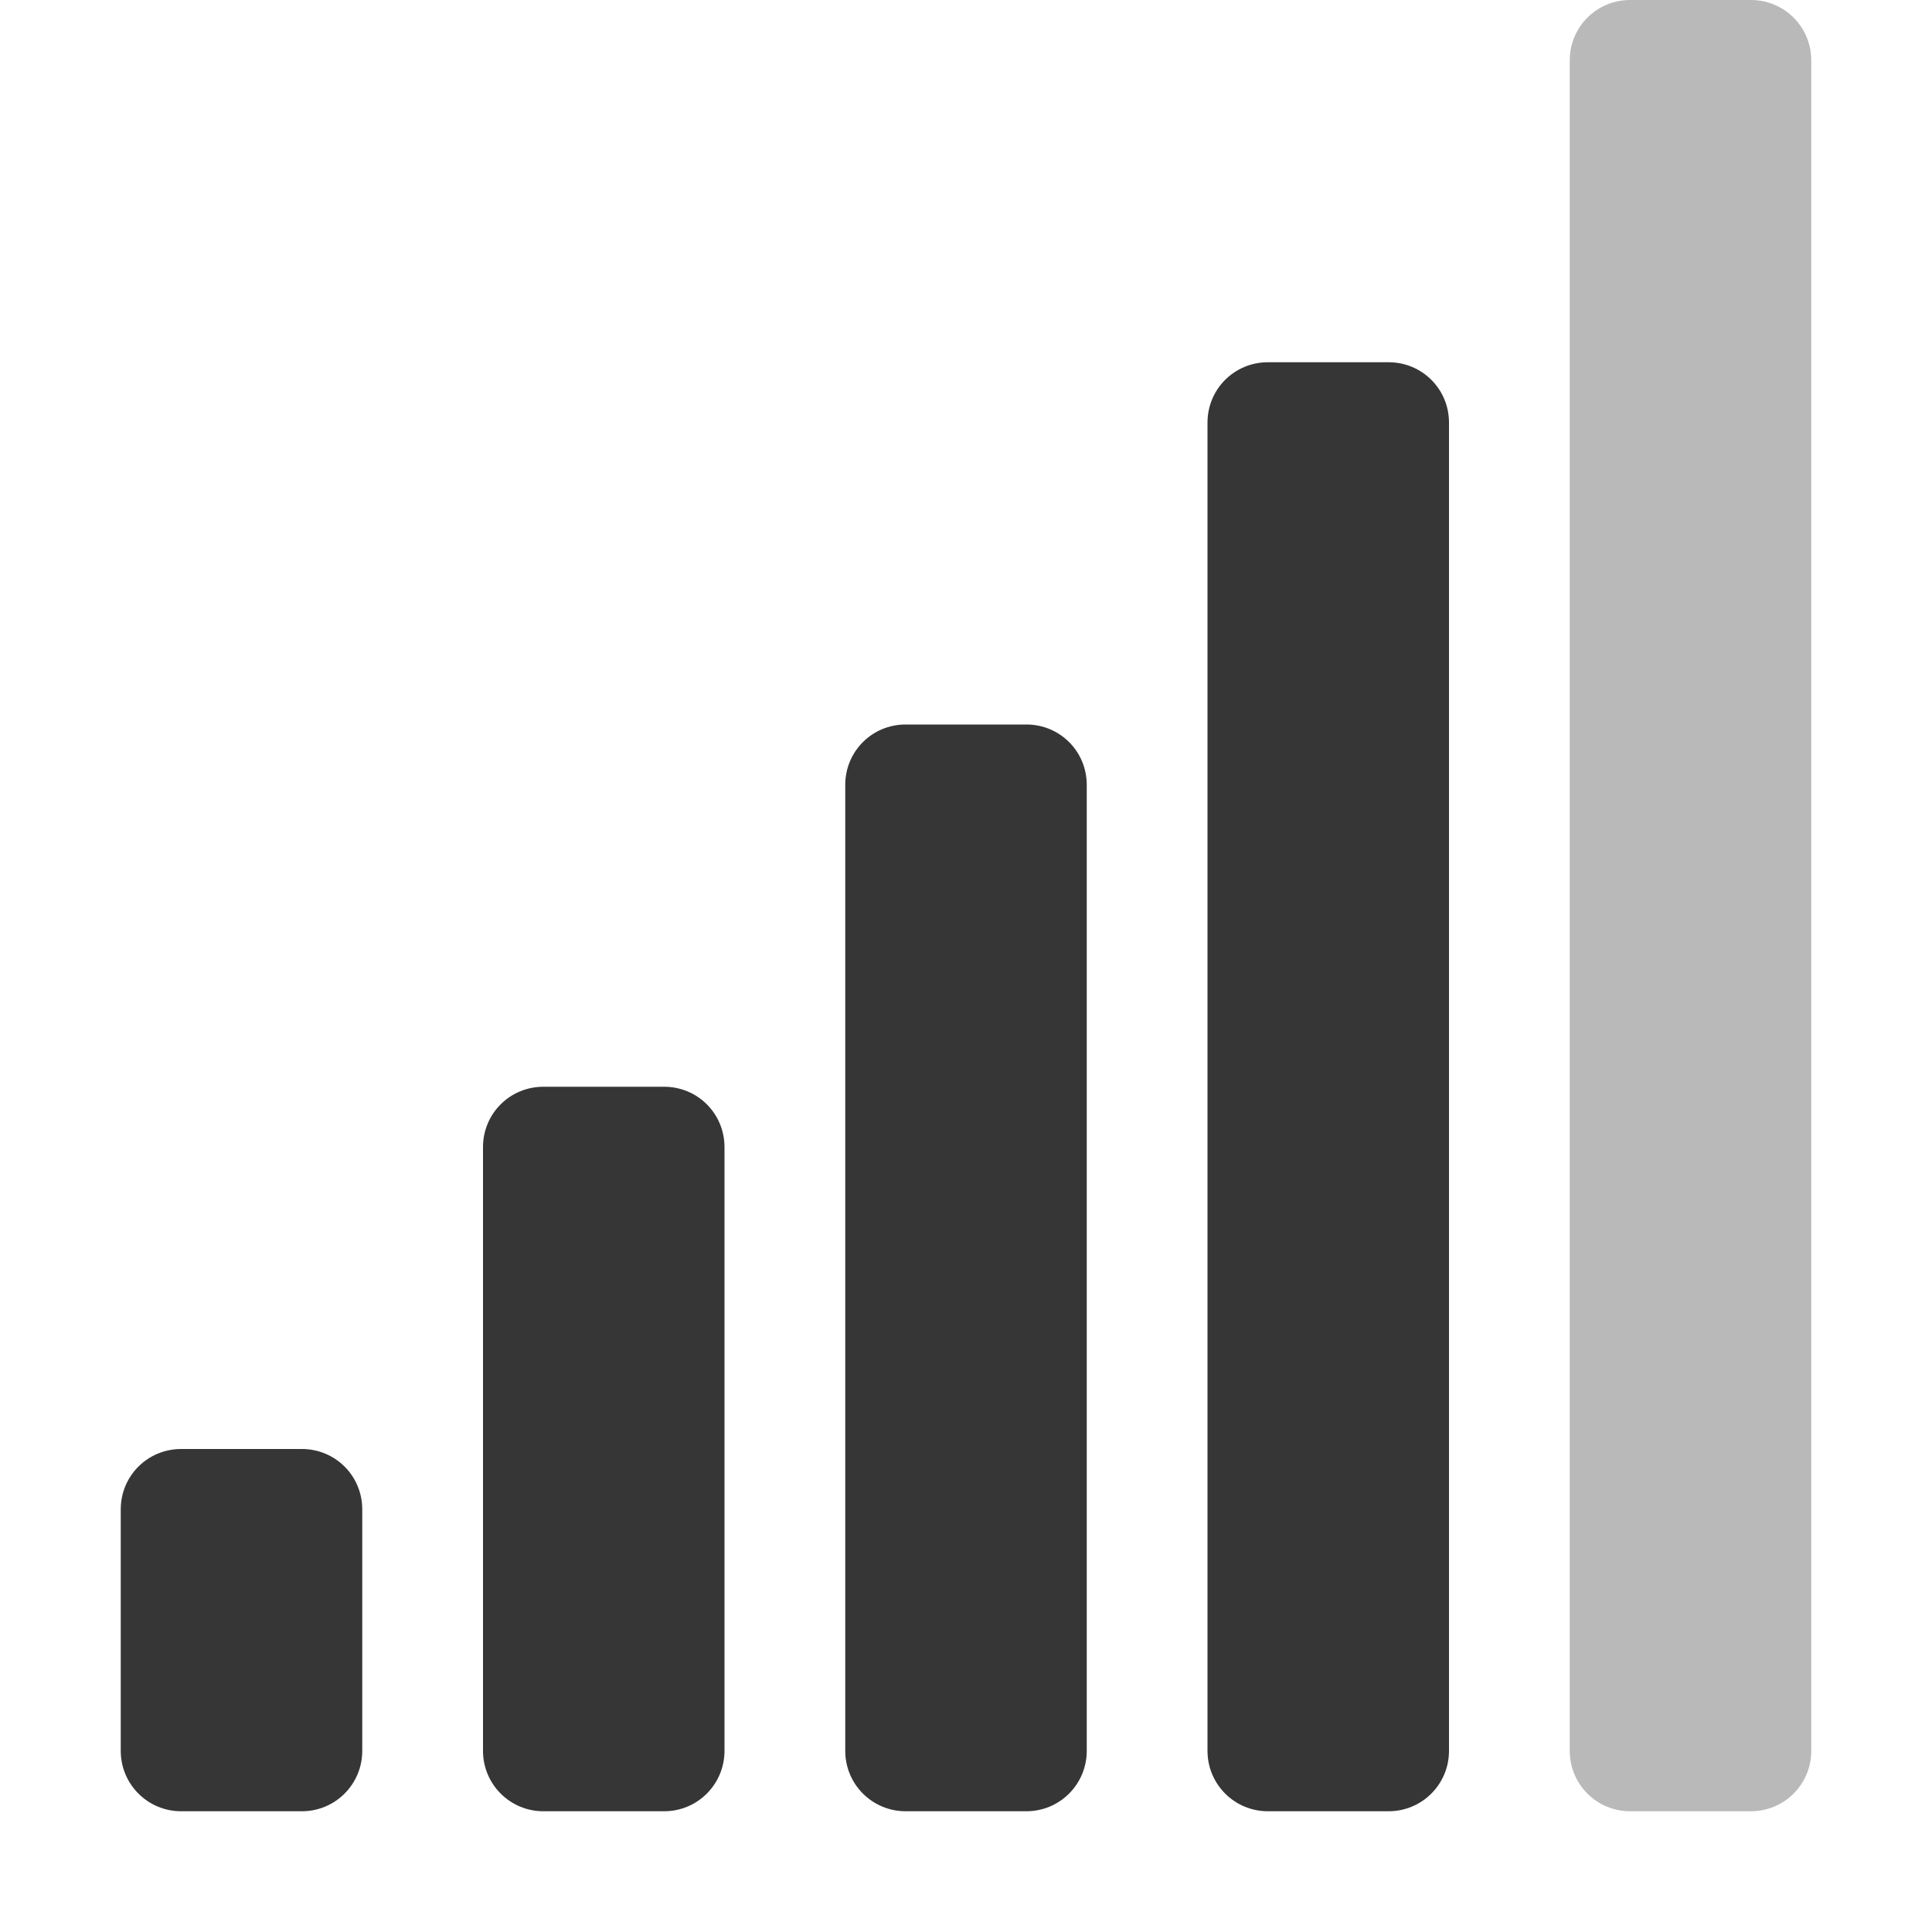
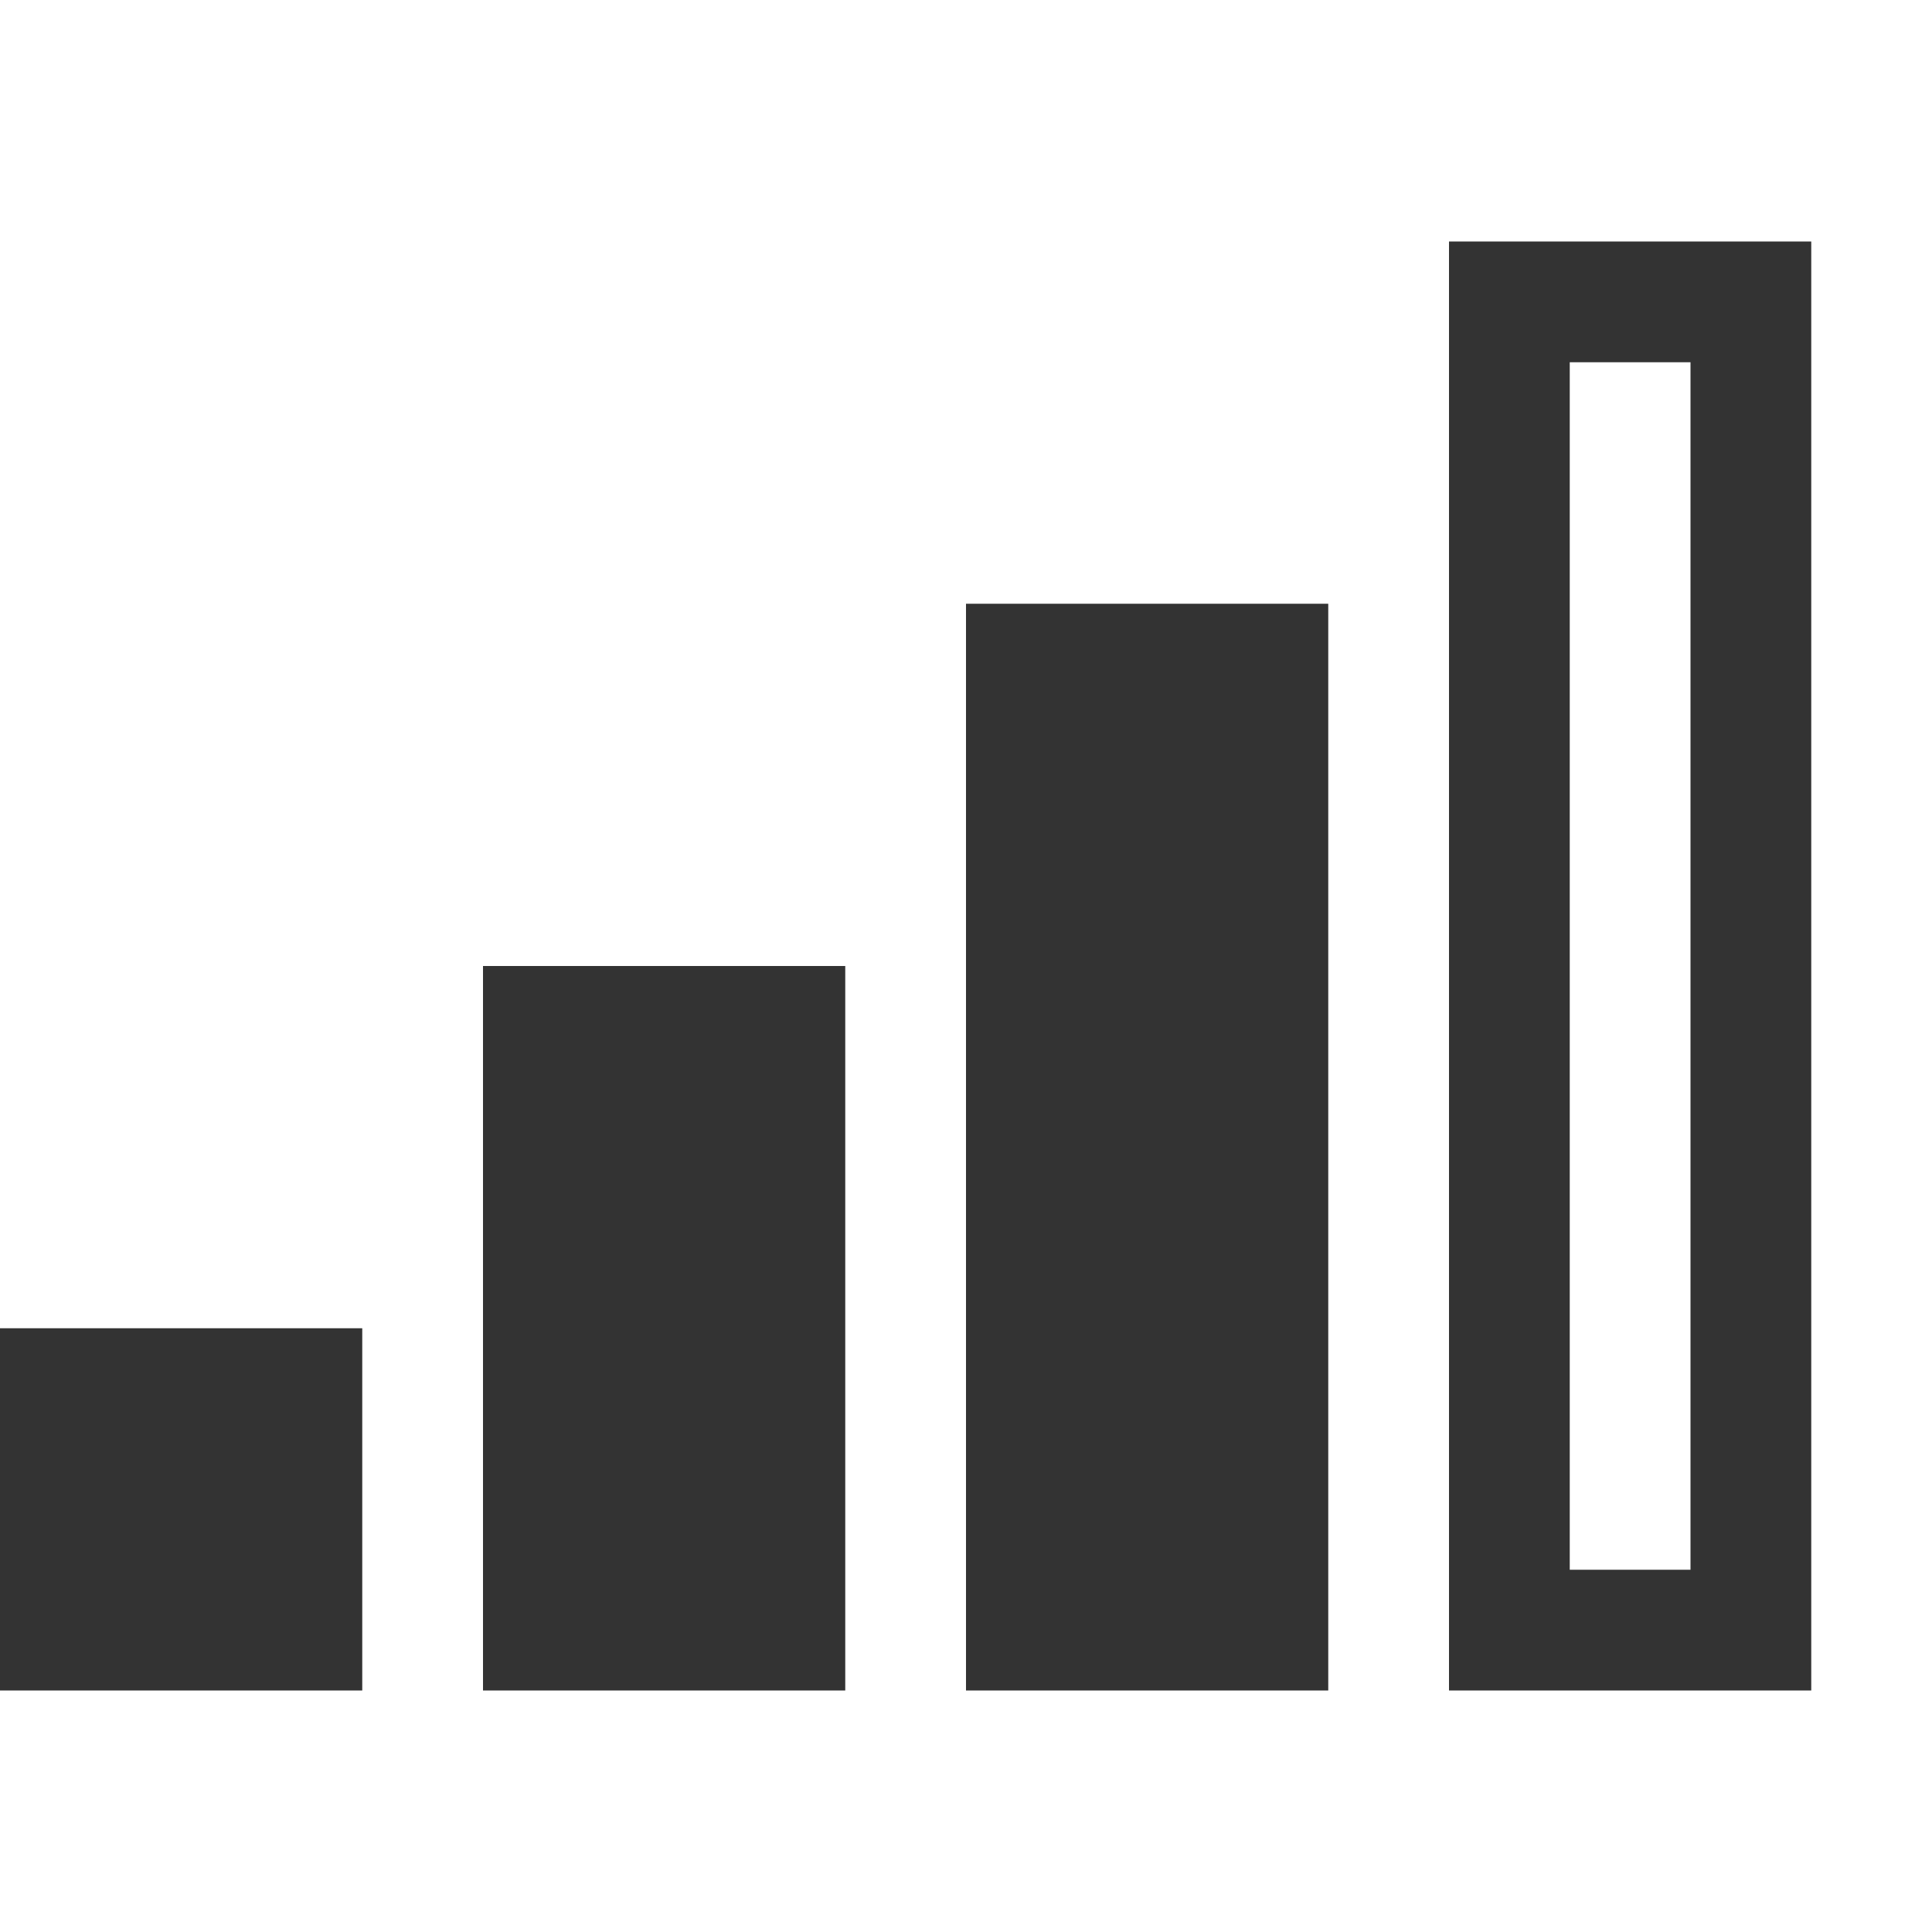
- <svg xmlns="http://www.w3.org/2000/svg" height="16" width="16">
-   <g color="#363636" fill="#363636">
-     <path d="M10.5 3c-.277 0-.5.222-.5.5v11c0 .276.223.5.5.5h1c.277 0 .5-.224.5-.5v-11c0-.278-.223-.5-.5-.5h-1zm-3 3c-.277 0-.5.222-.5.5v8c0 .276.223.5.5.5h1c.277 0 .5-.224.5-.5v-8c0-.278-.223-.5-.5-.5h-1zm-3 3c-.277 0-.5.222-.5.5v5c0 .276.223.5.5.5h1c.277 0 .5-.224.5-.5v-5c0-.278-.223-.5-.5-.5h-1zm-3 3c-.277 0-.5.222-.5.5v2c0 .276.223.5.5.5h1c.277 0 .5-.224.5-.5v-2c0-.278-.223-.5-.5-.5h-1z" style="marker:none" overflow="visible" />
-     <path d="M13.5 0h1c.277 0 .5.223.5.5v14c0 .277-.223.5-.5.5h-1a.499.499 0 0 1-.5-.5V.5c0-.277.223-.5.5-.5z" style="marker:none" overflow="visible" opacity=".35" />
-   </g>
+ <svg xmlns="http://www.w3.org/2000/svg" width="16" height="16" version="1.1">
+   <rect y="11" width="3" height="3" rx="0" ry="0" fill="#333333" />
+   <rect x="4" y="8" width="3" height="6" rx="0" ry="0" fill="#333333" />
+   <rect x="8" y="5" width="3" height="9" rx="0" ry="0" fill="#333333" />
+   <path d="m12 2v12h3v-12h-3zm1 1h1v10h-1v-10z" fill="#333333" />
</svg>
